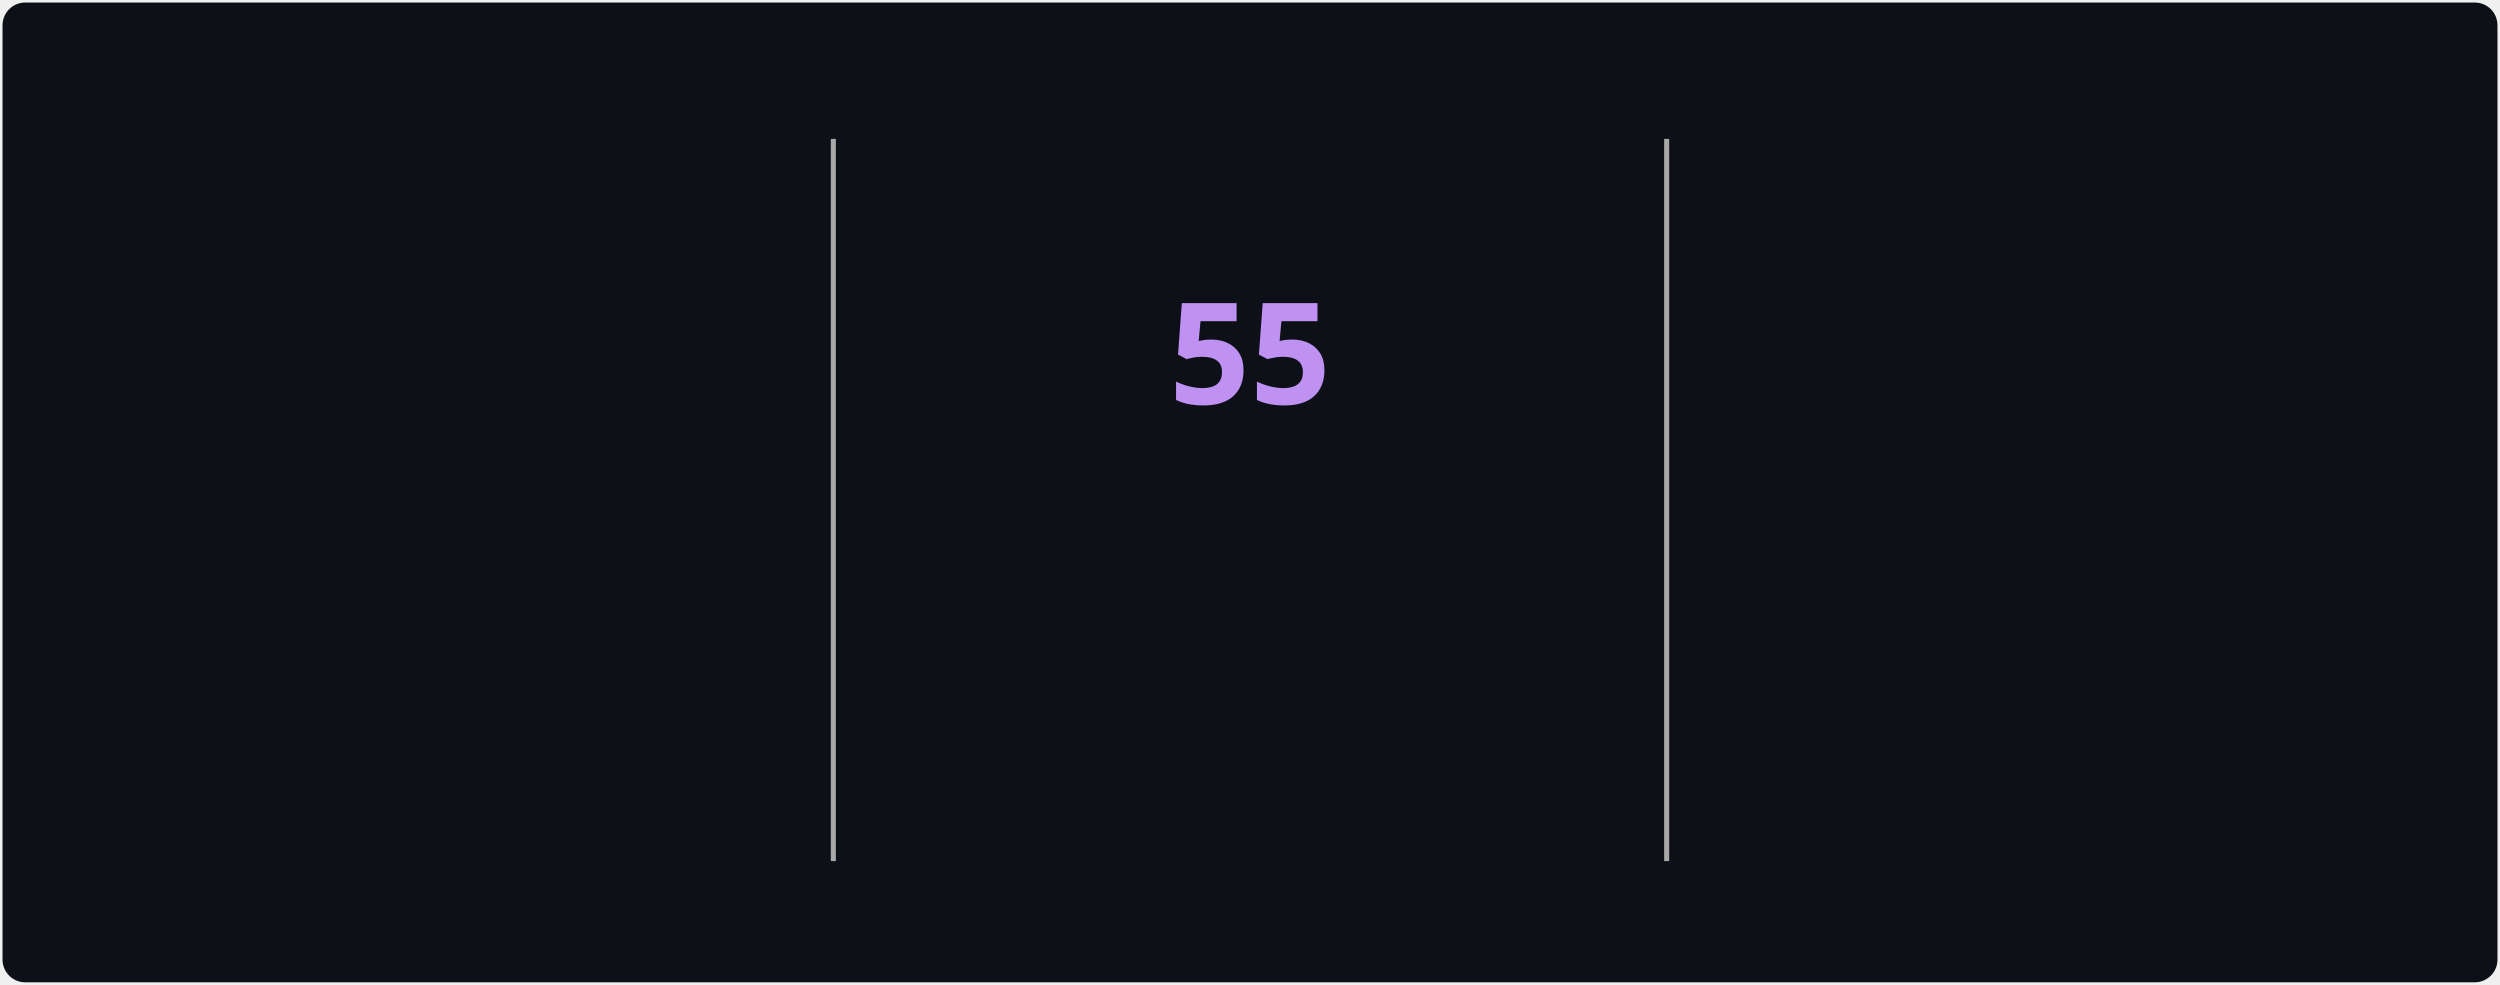
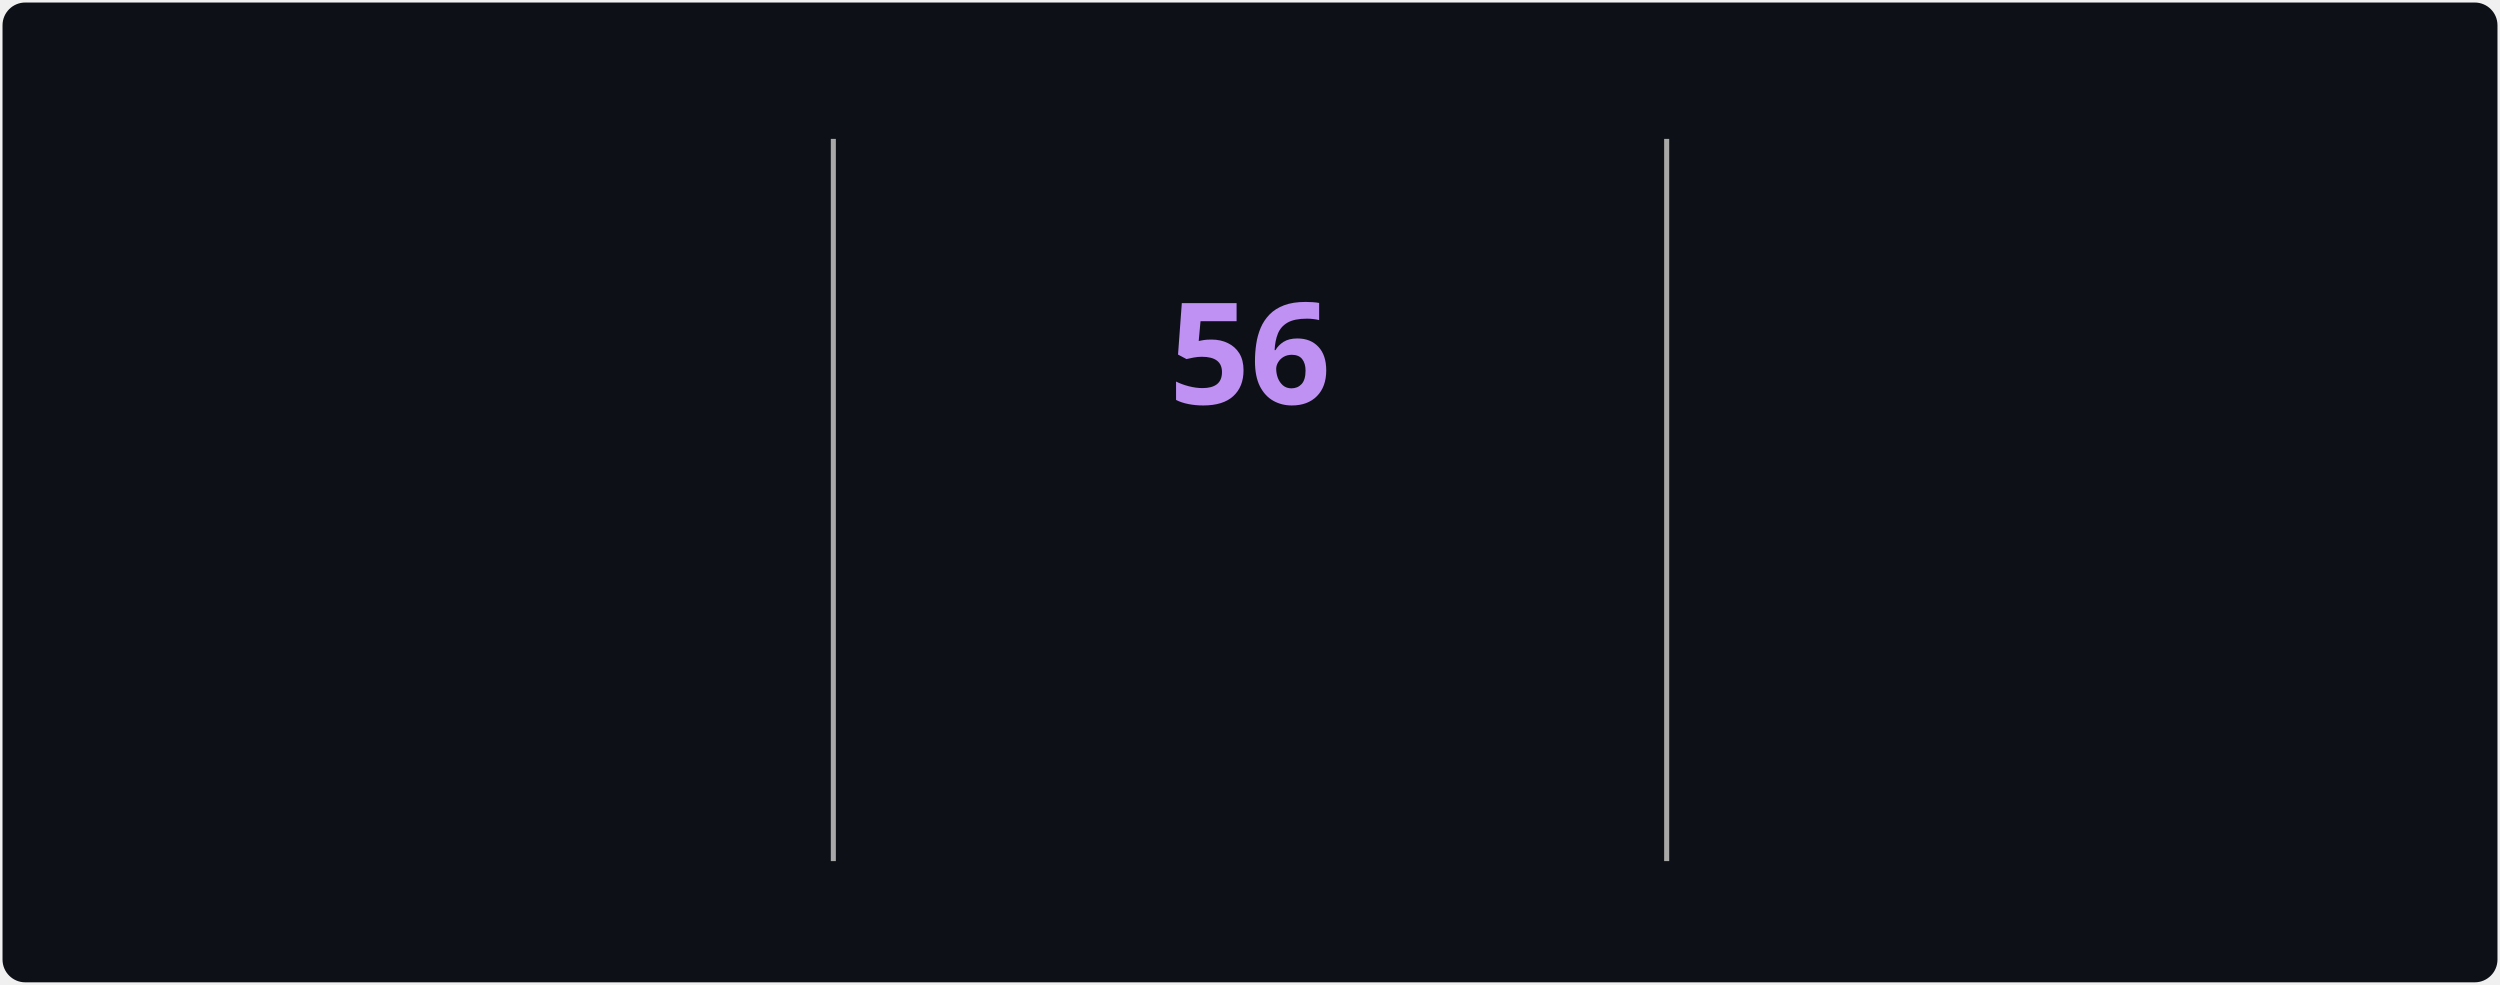
<svg xmlns="http://www.w3.org/2000/svg" style="isolation: isolate" viewBox="0 0 495 195" width="495px" height="195px" direction="ltr">
  <style>
            @keyframes currstreak {
                0% { font-size: 3px; opacity: 0.2; }
                80% { font-size: 34px; opacity: 1; }
                100% { font-size: 28px; opacity: 1; }
            }
            @keyframes fadein {
                0% { opacity: 0; }
                100% { opacity: 1; }
            }
        </style>
  <defs>
    <clipPath id="outer_rectangle">
      <rect width="495" height="195" rx="4.5" />
    </clipPath>
    <mask id="mask_out_ring_behind_fire">
      <rect width="495" height="195" fill="white" />
      <ellipse id="mask-ellipse" cx="247.5" cy="32" rx="13" ry="18" fill="black" />
    </mask>
  </defs>
  <g clip-path="url(#outer_rectangle)">
    <g style="isolation: isolate">
      <rect stroke="#000000" stroke-opacity="0" fill="#0d1117" rx="4.5" x="0.5" y="0.5" width="494" height="194" />
    </g>
    <g style="isolation: isolate">
      <line x1="165" y1="28" x2="165" y2="170" vector-effect="non-scaling-stroke" stroke-width="1" stroke="#A8A8A8" stroke-linejoin="miter" stroke-linecap="square" stroke-miterlimit="3" />
      <line x1="330" y1="28" x2="330" y2="170" vector-effect="non-scaling-stroke" stroke-width="1" stroke="#A8A8A8" stroke-linejoin="miter" stroke-linecap="square" stroke-miterlimit="3" />
    </g>
    <g style="isolation: isolate">
      <g transform="translate(82.5, 48)">
        <text x="0" y="32" stroke-width="0" text-anchor="middle" fill="#70A5FD" stroke="none" font-family="&quot;Segoe UI&quot;, Ubuntu, sans-serif" font-weight="700" font-size="28px" font-style="normal" style="opacity: 0; animation: fadein 0.5s linear forwards 0.6s">
-                         2,996
+                         3,009
                    </text>
      </g>
      <g transform="translate(82.5, 84)">
        <text x="0" y="32" stroke-width="0" text-anchor="middle" fill="#c9d1d9" stroke="none" font-family="&quot;Segoe UI&quot;, Ubuntu, sans-serif" font-weight="400" font-size="14px" font-style="normal" style="opacity: 0; animation: fadein 0.5s linear forwards 0.7s">
                        Total Contributions
                    </text>
      </g>
      <g transform="translate(82.5, 114)">
        <text x="0" y="32" stroke-width="0" text-anchor="middle" fill="#c9d1d9" stroke="none" font-family="&quot;Segoe UI&quot;, Ubuntu, sans-serif" font-weight="400" font-size="12px" font-style="normal" style="opacity: 0; animation: fadein 0.5s linear forwards 0.8s">
                        Jul 22, 2025 - Present
                    </text>
      </g>
    </g>
    <g style="isolation: isolate">
      <g transform="translate(247.5, 108)">
        <text x="0" y="32" stroke-width="0" text-anchor="middle" fill="#00ffff" stroke="none" font-family="&quot;Segoe UI&quot;, Ubuntu, sans-serif" font-weight="700" font-size="14px" font-style="normal" style="opacity: 0; animation: fadein 0.5s linear forwards 0.9s">
                        Current Streak
                    </text>
      </g>
      <g transform="translate(247.5, 145)">
        <text x="0" y="21" stroke-width="0" text-anchor="middle" fill="#c9d1d9" stroke="none" font-family="&quot;Segoe UI&quot;, Ubuntu, sans-serif" font-weight="400" font-size="12px" font-style="normal" style="opacity: 0; animation: fadein 0.5s linear forwards 0.9s">
-                         Aug 1 - Sep 24
+                         Aug 1 - Sep 25
                    </text>
      </g>
      <g mask="url(#mask_out_ring_behind_fire)">
        <circle cx="247.5" cy="71" r="40" fill="none" stroke="#00ffff" stroke-width="5" style="opacity: 0; animation: fadein 0.5s linear forwards 0.4s" />
      </g>
      <g transform="translate(247.5, 19.5)" stroke-opacity="0" style="opacity: 0; animation: fadein 0.5s linear forwards 0.6s">
        <path d="M -12 -0.5 L 15 -0.5 L 15 23.5 L -12 23.5 L -12 -0.5 Z" fill="none" />
        <path d="M 1.5 0.67 C 1.5 0.67 2.24 3.32 2.24 5.47 C 2.24 7.53 0.89 9.2 -1.17 9.2 C -3.23 9.2 -4.79 7.53 -4.79 5.47 L -4.76 5.11 C -6.78 7.51 -8 10.62 -8 13.99 C -8 18.41 -4.42 22 0 22 C 4.42 22 8 18.41 8 13.99 C 8 8.6 5.41 3.79 1.5 0.67 Z M -0.29 19 C -2.07 19 -3.51 17.6 -3.51 15.86 C -3.51 14.24 -2.46 13.1 -0.7 12.74 C 1.07 12.38 2.9 11.53 3.92 10.16 C 4.31 11.45 4.51 12.81 4.51 14.2 C 4.51 16.85 2.36 19 -0.29 19 Z" fill="#ff6b6b" stroke-opacity="0" />
      </g>
      <g transform="translate(247.5, 48)">
        <text x="0" y="32" stroke-width="0" text-anchor="middle" fill="#BF91F3" stroke="none" font-family="&quot;Segoe UI&quot;, Ubuntu, sans-serif" font-weight="700" font-size="28px" font-style="normal" style="animation: currstreak 0.6s linear forwards">
-                         55
+                         56
                    </text>
      </g>
    </g>
    <g style="isolation: isolate">
      <g transform="translate(412.5, 48)">
        <text x="0" y="32" stroke-width="0" text-anchor="middle" fill="#70A5FD" stroke="none" font-family="&quot;Segoe UI&quot;, Ubuntu, sans-serif" font-weight="700" font-size="28px" font-style="normal" style="opacity: 0; animation: fadein 0.5s linear forwards 1.2s">
                        63
                    </text>
      </g>
      <g transform="translate(412.5, 84)">
        <text x="0" y="32" stroke-width="0" text-anchor="middle" fill="#c9d1d9" stroke="none" font-family="&quot;Segoe UI&quot;, Ubuntu, sans-serif" font-weight="400" font-size="14px" font-style="normal" style="opacity: 0; animation: fadein 0.5s linear forwards 1.3s">
                        Longest Streak
                    </text>
      </g>
      <g transform="translate(412.5, 114)">
        <text x="0" y="32" stroke-width="0" text-anchor="middle" fill="#c9d1d9" stroke="none" font-family="&quot;Segoe UI&quot;, Ubuntu, sans-serif" font-weight="400" font-size="12px" font-style="normal" style="opacity: 0; animation: fadein 0.5s linear forwards 1.4s">
                        Apr 27 - Jun 28
                    </text>
      </g>
    </g>
  </g>
</svg>
